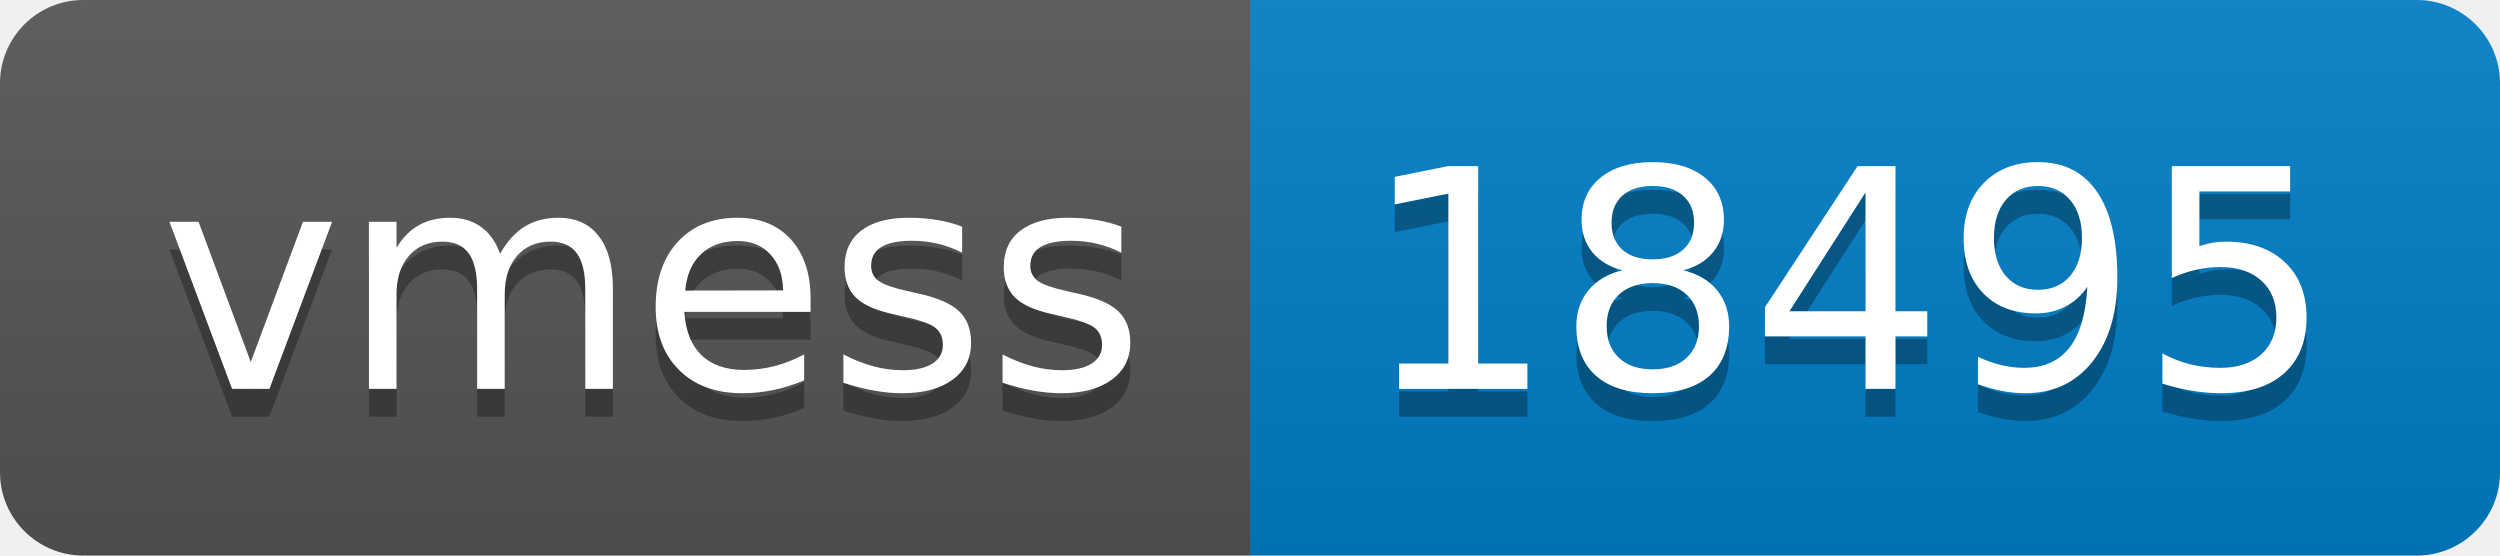
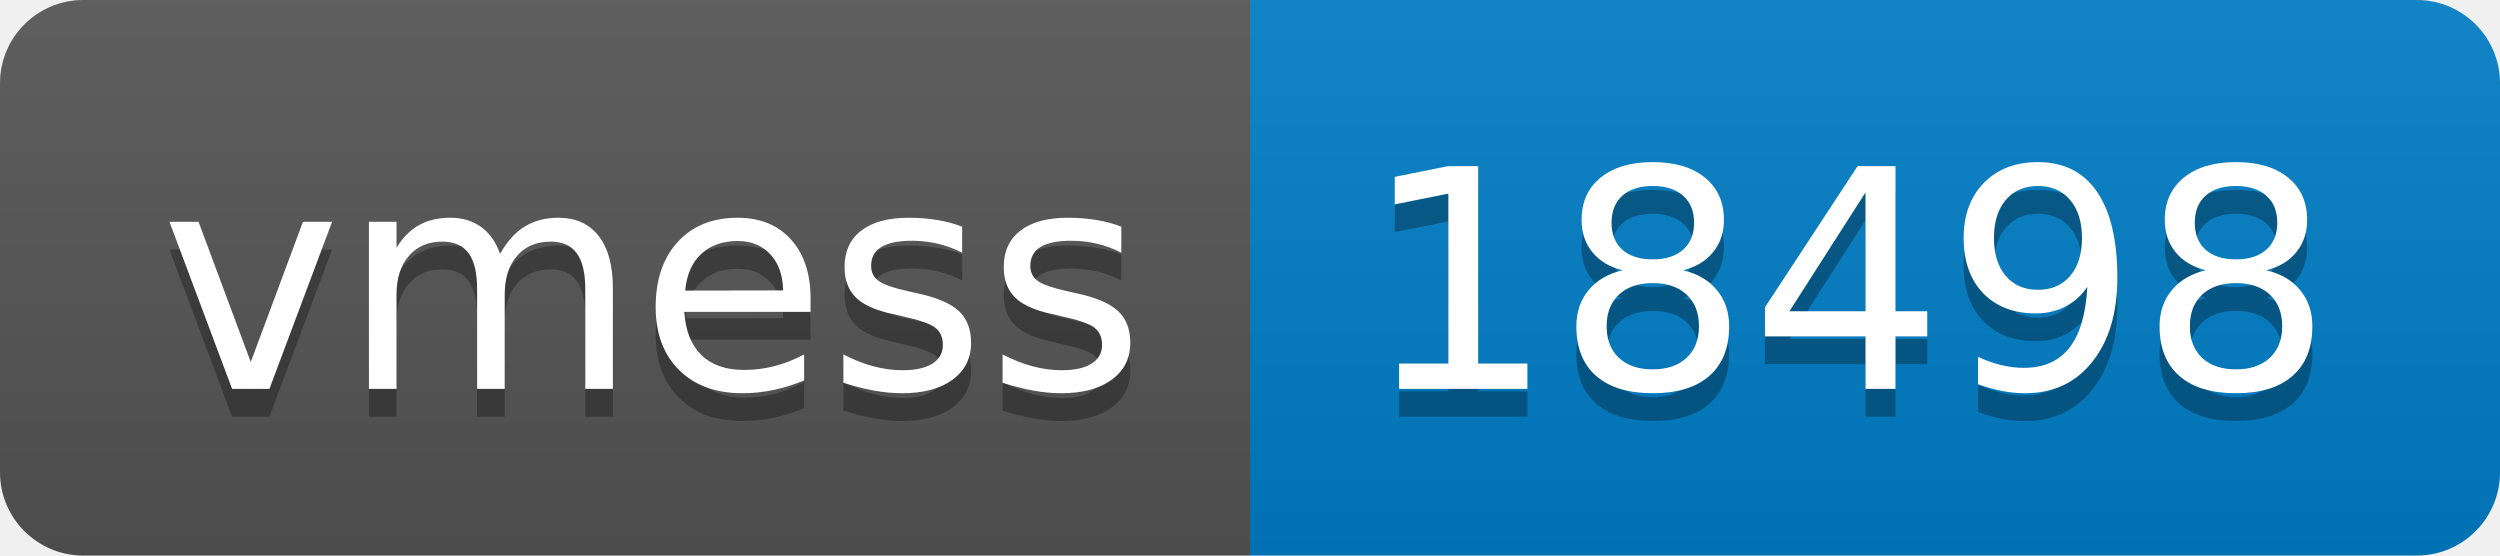
- <svg xmlns="http://www.w3.org/2000/svg" width="90" height="20" role="img" aria-label="vmess: 18495">
+ <svg xmlns="http://www.w3.org/2000/svg" width="90" height="20" role="img" aria-label="vmess: 18498">
  <linearGradient id="s" x2="0" y2="100%">
    <stop offset="0" stop-color="#bbb" stop-opacity=".1" />
    <stop offset="1" stop-opacity=".1" />
  </linearGradient>
  <clipPath id="r">
    <rect width="90" height="20" rx="3" fill="#fff" />
  </clipPath>
  <g clip-path="url(#r)">
    <rect width="45" height="20" fill="#555" />
    <rect x="45" width="45" height="20" fill="#007ec6" />
    <rect width="90" height="20" fill="url(#s)" />
  </g>
  <g fill="#fff" text-anchor="middle" font-family="Verdana,Geneva,DejaVu Sans,sans-serif" text-rendering="geometricPrecision" font-size="110">
    <text aria-hidden="true" x="235" y="150" fill="#010101" fill-opacity=".3" transform="scale(.1)" textLength="350">vmess</text>
    <text x="235" y="140" transform="scale(.1)" fill="#fff" textLength="350">vmess</text>
-     <text aria-hidden="true" x="665" y="150" fill="#010101" fill-opacity=".3" transform="scale(.1)" textLength="350">18495</text>
-     <text x="665" y="140" transform="scale(.1)" fill="#fff" textLength="350">18495</text>
+     <text aria-hidden="true" x="665" y="150" fill="#010101" fill-opacity=".3" transform="scale(.1)" textLength="350">18498</text>
+     <text x="665" y="140" transform="scale(.1)" fill="#fff" textLength="350">18498</text>
  </g>
</svg>
